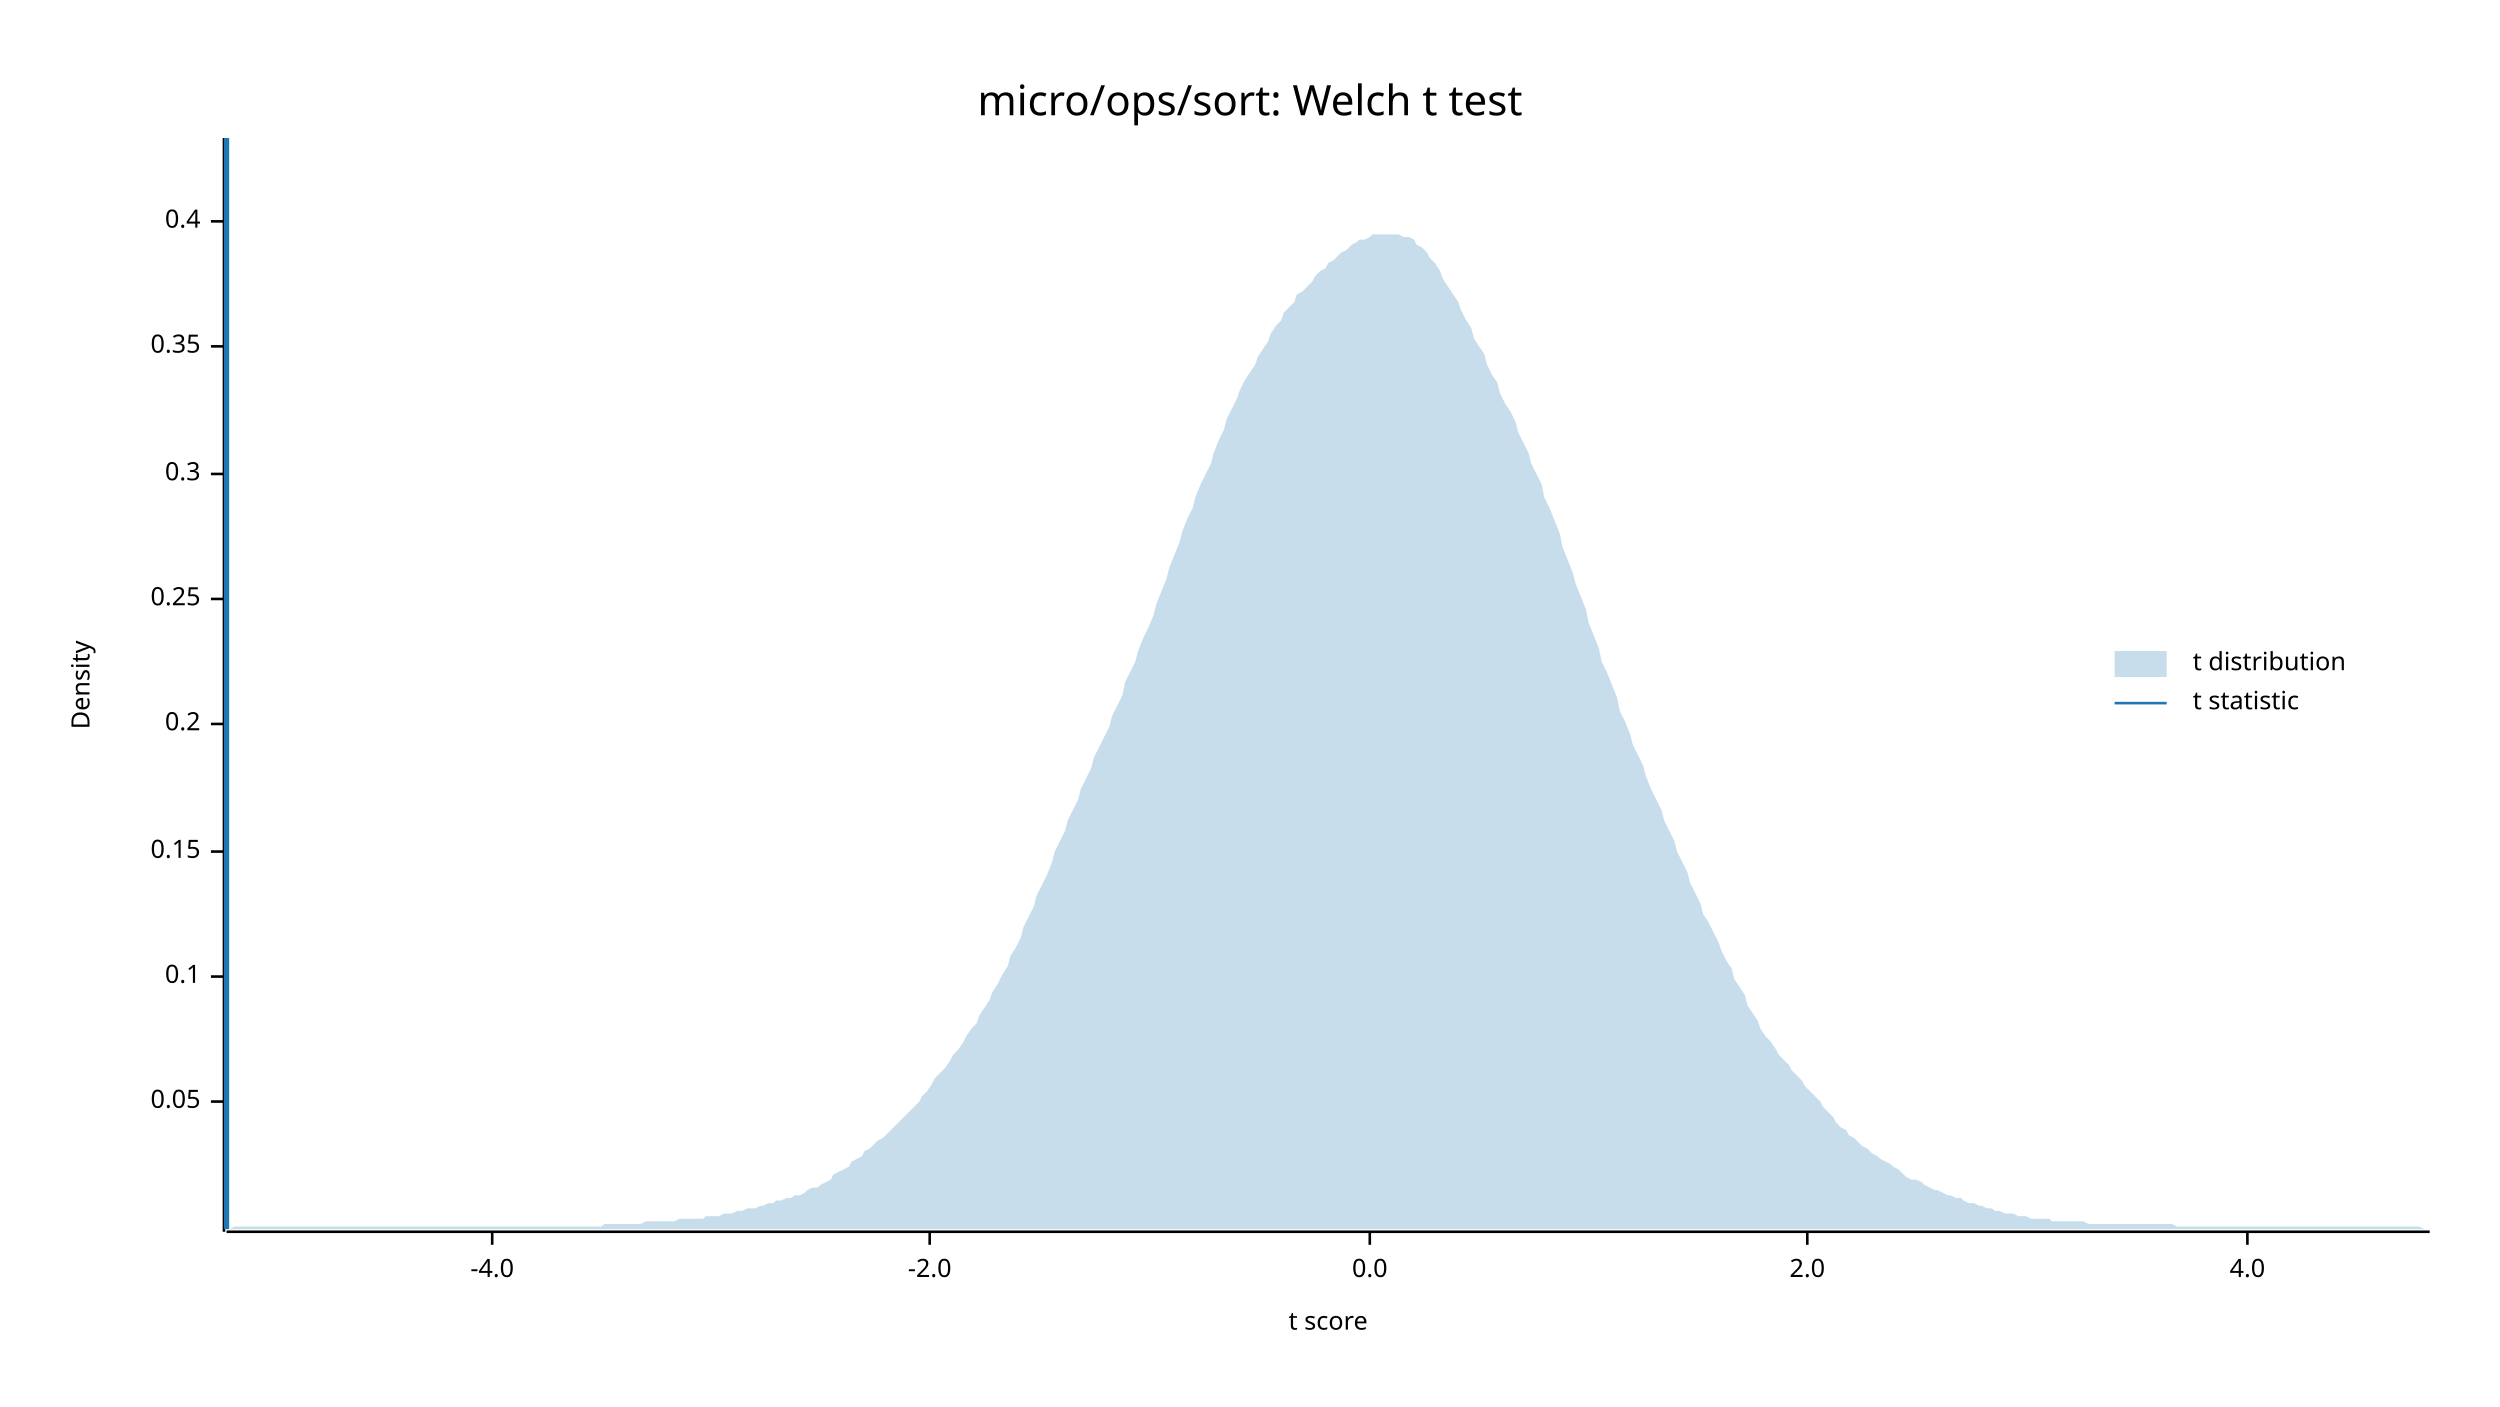
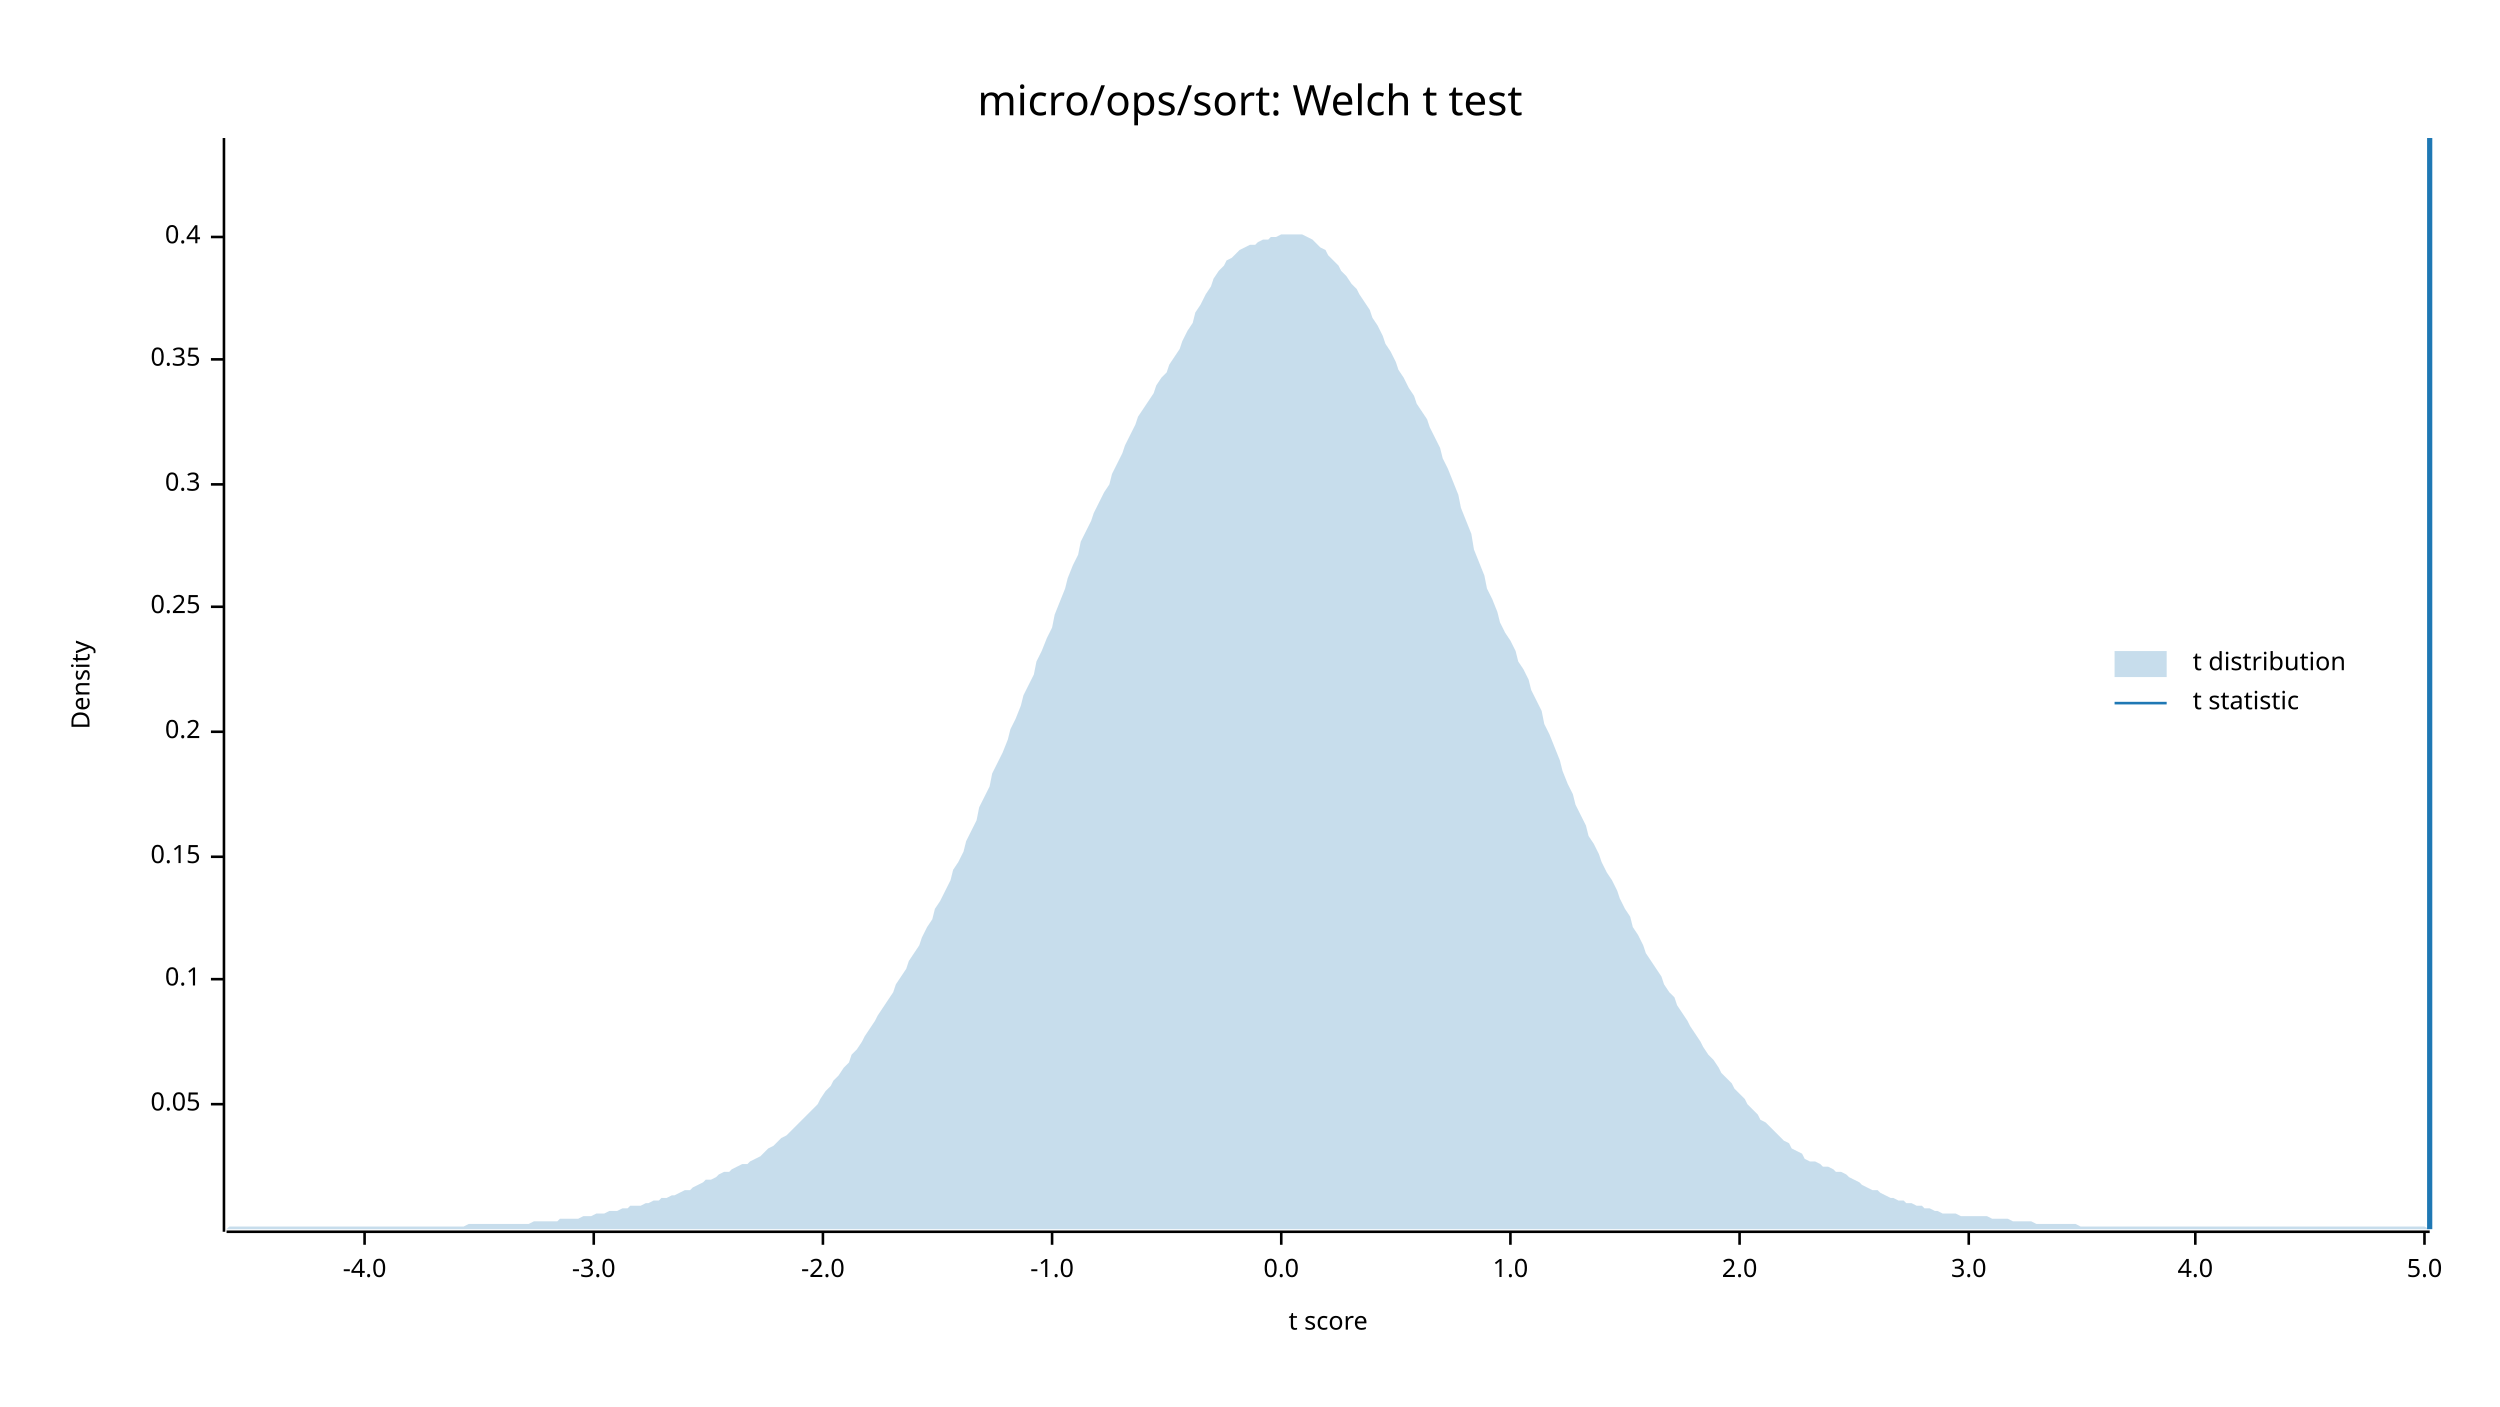
<svg xmlns="http://www.w3.org/2000/svg" width="960" height="540" viewBox="0 0 960 540">
  <text x="480" y="32" dy="0.76em" text-anchor="middle" font-family="sans-serif" font-size="16.129" opacity="1" fill="#000000">
micro/ops/sort: Welch t test
</text>
  <text x="27" y="263" dy="0.76em" text-anchor="middle" font-family="sans-serif" font-size="9.677" opacity="1" fill="#000000" transform="rotate(270, 27, 263)">
Density
</text>
  <text x="510" y="513" dy="-0.5ex" text-anchor="middle" font-family="sans-serif" font-size="9.677" opacity="1" fill="#000000">
t score
</text>
  <polyline fill="none" opacity="1" stroke="#000000" stroke-width="1" points="86,53 86,473 " />
-   <text x="77" y="423" dy="0.5ex" text-anchor="end" font-family="sans-serif" font-size="9.677" opacity="1" fill="#000000">
+   <text x="77" y="424" dy="0.5ex" text-anchor="end" font-family="sans-serif" font-size="9.677" opacity="1" fill="#000000">
0.05
</text>
-   <polyline fill="none" opacity="1" stroke="#000000" stroke-width="1" points="81,423 86,423 " />
-   <text x="77" y="375" dy="0.5ex" text-anchor="end" font-family="sans-serif" font-size="9.677" opacity="1" fill="#000000">
+   <polyline fill="none" opacity="1" stroke="#000000" stroke-width="1" points="81,424 86,424 " />
+   <text x="77" y="376" dy="0.5ex" text-anchor="end" font-family="sans-serif" font-size="9.677" opacity="1" fill="#000000">
0.1
</text>
-   <polyline fill="none" opacity="1" stroke="#000000" stroke-width="1" points="81,375 86,375 " />
-   <text x="77" y="327" dy="0.5ex" text-anchor="end" font-family="sans-serif" font-size="9.677" opacity="1" fill="#000000">
+   <polyline fill="none" opacity="1" stroke="#000000" stroke-width="1" points="81,376 86,376 " />
+   <text x="77" y="329" dy="0.5ex" text-anchor="end" font-family="sans-serif" font-size="9.677" opacity="1" fill="#000000">
0.15
</text>
-   <polyline fill="none" opacity="1" stroke="#000000" stroke-width="1" points="81,327 86,327 " />
-   <text x="77" y="278" dy="0.5ex" text-anchor="end" font-family="sans-serif" font-size="9.677" opacity="1" fill="#000000">
+   <polyline fill="none" opacity="1" stroke="#000000" stroke-width="1" points="81,329 86,329 " />
+   <text x="77" y="281" dy="0.5ex" text-anchor="end" font-family="sans-serif" font-size="9.677" opacity="1" fill="#000000">
0.2
</text>
-   <polyline fill="none" opacity="1" stroke="#000000" stroke-width="1" points="81,278 86,278 " />
-   <text x="77" y="230" dy="0.5ex" text-anchor="end" font-family="sans-serif" font-size="9.677" opacity="1" fill="#000000">
+   <polyline fill="none" opacity="1" stroke="#000000" stroke-width="1" points="81,281 86,281 " />
+   <text x="77" y="233" dy="0.5ex" text-anchor="end" font-family="sans-serif" font-size="9.677" opacity="1" fill="#000000">
0.25
</text>
-   <polyline fill="none" opacity="1" stroke="#000000" stroke-width="1" points="81,230 86,230 " />
-   <text x="77" y="182" dy="0.5ex" text-anchor="end" font-family="sans-serif" font-size="9.677" opacity="1" fill="#000000">
+   <polyline fill="none" opacity="1" stroke="#000000" stroke-width="1" points="81,233 86,233 " />
+   <text x="77" y="186" dy="0.5ex" text-anchor="end" font-family="sans-serif" font-size="9.677" opacity="1" fill="#000000">
0.3
</text>
-   <polyline fill="none" opacity="1" stroke="#000000" stroke-width="1" points="81,182 86,182 " />
-   <text x="77" y="133" dy="0.5ex" text-anchor="end" font-family="sans-serif" font-size="9.677" opacity="1" fill="#000000">
+   <polyline fill="none" opacity="1" stroke="#000000" stroke-width="1" points="81,186 86,186 " />
+   <text x="77" y="138" dy="0.5ex" text-anchor="end" font-family="sans-serif" font-size="9.677" opacity="1" fill="#000000">
0.35
</text>
-   <polyline fill="none" opacity="1" stroke="#000000" stroke-width="1" points="81,133 86,133 " />
-   <text x="77" y="85" dy="0.5ex" text-anchor="end" font-family="sans-serif" font-size="9.677" opacity="1" fill="#000000">
+   <polyline fill="none" opacity="1" stroke="#000000" stroke-width="1" points="81,138 86,138 " />
+   <text x="77" y="91" dy="0.5ex" text-anchor="end" font-family="sans-serif" font-size="9.677" opacity="1" fill="#000000">
0.4
</text>
-   <polyline fill="none" opacity="1" stroke="#000000" stroke-width="1" points="81,85 86,85 " />
+   <polyline fill="none" opacity="1" stroke="#000000" stroke-width="1" points="81,91 86,91 " />
  <polyline fill="none" opacity="1" stroke="#000000" stroke-width="1" points="87,473 933,473 " />
-   <text x="189" y="483" dy="0.76em" text-anchor="middle" font-family="sans-serif" font-size="9.677" opacity="1" fill="#000000">
+   <text x="140" y="483" dy="0.76em" text-anchor="middle" font-family="sans-serif" font-size="9.677" opacity="1" fill="#000000">
-4.0
</text>
-   <polyline fill="none" opacity="1" stroke="#000000" stroke-width="1" points="189,473 189,478 " />
-   <text x="357" y="483" dy="0.76em" text-anchor="middle" font-family="sans-serif" font-size="9.677" opacity="1" fill="#000000">
+   <polyline fill="none" opacity="1" stroke="#000000" stroke-width="1" points="140,473 140,478 " />
+   <text x="228" y="483" dy="0.76em" text-anchor="middle" font-family="sans-serif" font-size="9.677" opacity="1" fill="#000000">
+ -3.0
+ </text>
+   <polyline fill="none" opacity="1" stroke="#000000" stroke-width="1" points="228,473 228,478 " />
+   <text x="316" y="483" dy="0.76em" text-anchor="middle" font-family="sans-serif" font-size="9.677" opacity="1" fill="#000000">
-2.0
</text>
-   <polyline fill="none" opacity="1" stroke="#000000" stroke-width="1" points="357,473 357,478 " />
-   <text x="526" y="483" dy="0.76em" text-anchor="middle" font-family="sans-serif" font-size="9.677" opacity="1" fill="#000000">
+   <polyline fill="none" opacity="1" stroke="#000000" stroke-width="1" points="316,473 316,478 " />
+   <text x="404" y="483" dy="0.76em" text-anchor="middle" font-family="sans-serif" font-size="9.677" opacity="1" fill="#000000">
+ -1.0
+ </text>
+   <polyline fill="none" opacity="1" stroke="#000000" stroke-width="1" points="404,473 404,478 " />
+   <text x="492" y="483" dy="0.76em" text-anchor="middle" font-family="sans-serif" font-size="9.677" opacity="1" fill="#000000">
0.0
</text>
-   <polyline fill="none" opacity="1" stroke="#000000" stroke-width="1" points="526,473 526,478 " />
-   <text x="694" y="483" dy="0.76em" text-anchor="middle" font-family="sans-serif" font-size="9.677" opacity="1" fill="#000000">
+   <polyline fill="none" opacity="1" stroke="#000000" stroke-width="1" points="492,473 492,478 " />
+   <text x="580" y="483" dy="0.76em" text-anchor="middle" font-family="sans-serif" font-size="9.677" opacity="1" fill="#000000">
+ 1.0
+ </text>
+   <polyline fill="none" opacity="1" stroke="#000000" stroke-width="1" points="580,473 580,478 " />
+   <text x="668" y="483" dy="0.76em" text-anchor="middle" font-family="sans-serif" font-size="9.677" opacity="1" fill="#000000">
2.0
</text>
-   <polyline fill="none" opacity="1" stroke="#000000" stroke-width="1" points="694,473 694,478 " />
-   <text x="863" y="483" dy="0.76em" text-anchor="middle" font-family="sans-serif" font-size="9.677" opacity="1" fill="#000000">
+   <polyline fill="none" opacity="1" stroke="#000000" stroke-width="1" points="668,473 668,478 " />
+   <text x="756" y="483" dy="0.76em" text-anchor="middle" font-family="sans-serif" font-size="9.677" opacity="1" fill="#000000">
+ 3.0
+ </text>
+   <polyline fill="none" opacity="1" stroke="#000000" stroke-width="1" points="756,473 756,478 " />
+   <text x="843" y="483" dy="0.76em" text-anchor="middle" font-family="sans-serif" font-size="9.677" opacity="1" fill="#000000">
4.0
</text>
-   <polyline fill="none" opacity="1" stroke="#000000" stroke-width="1" points="863,473 863,478 " />
-   <polygon opacity="0.25" fill="#1F78B4" points="87,472 88,472 90,471 92,471 93,471 95,471 97,471 98,471 100,471 102,471 103,471 105,471 107,471 109,471 110,471 112,471 114,471 115,471 117,471 119,471 120,471 122,471 124,471 125,471 127,471 129,471 131,471 132,471 134,471 136,471 137,471 139,471 141,471 142,471 144,471 146,471 148,471 149,471 151,471 153,471 154,471 156,471 158,471 159,471 161,471 163,471 164,471 166,471 168,471 170,471 171,471 173,471 175,471 176,471 178,471 180,471 181,471 183,471 185,471 187,471 188,471 190,471 192,471 193,471 195,471 197,471 198,471 200,471 202,471 203,471 205,471 207,471 209,471 210,471 212,471 214,471 215,471 217,471 219,471 220,471 222,471 224,471 226,471 227,471 229,471 231,471 232,470 234,470 236,470 237,470 239,470 241,470 242,470 244,470 246,470 248,469 249,469 251,469 253,469 254,469 256,469 258,469 259,469 261,468 263,468 265,468 266,468 268,468 270,468 271,467 273,467 275,467 276,467 278,466 280,466 281,466 283,465 285,465 287,464 288,464 290,464 292,463 293,463 295,462 297,462 298,461 300,461 302,460 304,460 305,459 307,459 309,458 310,457 312,456 314,456 315,455 317,454 319,453 320,451 322,450 324,449 326,448 327,446 329,445 331,444 332,442 334,441 336,439 337,438 339,437 341,435 343,433 344,432 346,430 348,428 349,427 351,425 353,423 354,421 356,419 358,416 359,414 361,412 363,410 365,407 366,405 368,403 370,400 371,398 373,395 375,393 376,390 378,387 380,384 381,381 383,378 385,374 387,371 388,367 390,364 392,360 393,356 395,352 397,348 398,344 400,340 402,336 404,331 405,327 407,323 409,319 410,315 412,311 414,307 415,303 417,299 419,295 420,291 422,287 424,283 426,279 427,275 429,271 431,267 432,262 434,258 436,254 437,250 439,245 441,241 443,236 444,232 446,227 448,222 449,218 451,213 453,208 454,204 456,199 458,195 459,191 461,186 463,182 465,178 466,174 468,169 470,165 471,161 473,157 475,153 476,150 478,146 480,143 482,140 483,137 485,134 487,131 488,128 490,125 492,123 493,120 495,118 497,116 498,113 500,112 502,110 504,108 505,106 507,104 509,103 510,101 512,100 514,98 515,97 517,96 519,94 521,93 522,92 524,92 526,91 527,90 529,90 531,90 532,90 534,90 536,90 537,90 539,91 541,91 543,92 544,94 546,95 548,97 549,99 551,101 553,104 554,107 556,110 558,113 560,116 561,119 563,123 565,126 566,130 568,133 570,136 571,140 573,144 575,147 576,151 578,155 580,158 582,162 583,166 585,170 587,174 588,178 590,182 592,186 593,191 595,195 597,200 599,205 600,210 602,215 604,220 605,224 607,229 609,234 610,239 612,244 614,249 615,254 617,258 619,263 621,268 622,273 624,277 626,282 627,286 629,290 631,294 632,298 634,303 636,307 638,311 639,315 641,319 643,323 644,327 646,331 648,335 649,339 651,343 653,347 654,351 656,354 658,358 660,362 661,365 663,369 665,372 666,376 668,379 670,382 671,386 673,389 675,392 676,395 678,398 680,400 682,403 683,405 685,407 687,409 688,411 690,413 692,415 693,417 695,419 697,421 699,423 700,425 702,427 704,429 705,431 707,433 709,434 710,436 712,437 714,439 715,440 717,441 719,443 721,444 722,445 724,446 726,447 727,448 729,449 731,451 732,452 734,453 736,453 738,454 739,455 741,456 743,457 744,457 746,458 748,459 749,459 751,460 753,460 754,461 756,462 758,462 760,463 761,463 763,464 765,464 766,465 768,465 770,466 771,466 773,466 775,467 777,467 778,467 780,468 782,468 783,468 785,468 787,468 788,469 790,469 792,469 793,469 795,469 797,469 799,469 800,469 802,470 804,470 805,470 807,470 809,470 810,470 812,470 814,470 816,470 817,470 819,470 821,470 822,470 824,470 826,470 827,470 829,470 831,470 832,470 834,470 836,471 838,471 839,471 841,471 843,471 844,471 846,471 848,471 849,471 851,471 853,471 855,471 856,471 858,471 860,471 861,471 863,471 865,471 866,471 868,471 870,471 871,471 873,471 875,471 877,471 878,471 880,471 882,471 883,471 885,471 887,471 888,471 890,471 892,471 894,471 895,471 897,471 899,471 900,471 902,471 904,471 905,471 907,471 909,471 910,471 912,471 914,471 916,471 917,471 919,471 921,471 922,471 924,471 926,471 927,471 929,471 931,472 933,472 933,472 87,472 " />
-   <polyline fill="none" opacity="1" stroke="#1F78B4" stroke-width="2" points="87,472 87,53 " />
+   <polyline fill="none" opacity="1" stroke="#000000" stroke-width="1" points="843,473 843,478 " />
+   <text x="931" y="483" dy="0.76em" text-anchor="middle" font-family="sans-serif" font-size="9.677" opacity="1" fill="#000000">
+ 5.0
+ </text>
+   <polyline fill="none" opacity="1" stroke="#000000" stroke-width="1" points="931,473 931,478 " />
+   <polygon opacity="0.25" fill="#1F78B4" points="87,472 88,471 90,471 92,471 93,471 95,471 97,471 98,471 100,471 102,471 103,471 105,471 107,471 109,471 110,471 112,471 114,471 115,471 117,471 119,471 120,471 122,471 124,471 125,471 127,471 129,471 131,471 132,471 134,471 136,471 137,471 139,471 141,471 142,471 144,471 146,471 148,471 149,471 151,471 153,471 154,471 156,471 158,471 159,471 161,471 163,471 164,471 166,471 168,471 170,471 171,471 173,471 175,471 176,471 178,471 180,470 181,470 183,470 185,470 187,470 188,470 190,470 192,470 193,470 195,470 197,470 198,470 200,470 202,470 203,470 205,469 207,469 209,469 210,469 212,469 214,469 215,468 217,468 219,468 220,468 222,468 224,467 226,467 227,467 229,466 231,466 232,466 234,465 236,465 237,465 239,464 241,464 242,463 244,463 246,463 248,462 249,462 251,461 253,461 254,460 256,460 258,459 259,459 261,458 263,457 265,457 266,456 268,455 270,454 271,453 273,453 275,452 276,451 278,450 280,450 281,449 283,448 285,447 287,447 288,446 290,445 292,444 293,443 295,441 297,440 298,439 300,437 302,436 304,434 305,433 307,431 309,429 310,428 312,426 314,424 315,422 317,419 319,417 320,415 322,413 324,410 326,408 327,405 329,403 331,400 332,398 334,395 336,392 337,390 339,387 341,384 343,381 344,378 346,375 348,372 349,369 351,366 353,363 354,360 356,356 358,353 359,349 361,346 363,342 365,338 366,334 368,331 370,327 371,323 373,319 375,315 376,310 378,306 380,302 381,297 383,293 385,289 387,284 388,280 390,276 392,271 393,267 395,263 397,259 398,254 400,250 402,245 404,241 405,236 407,231 409,226 410,222 412,217 414,213 415,208 417,204 419,200 420,197 422,193 424,189 426,186 427,182 429,178 431,174 432,171 434,167 436,163 437,160 439,157 441,154 443,151 444,148 446,145 448,143 449,140 451,137 453,134 454,131 456,127 458,124 459,120 461,117 463,113 465,110 466,107 468,104 470,102 471,100 473,99 475,97 476,96 478,95 480,94 482,94 483,93 485,92 487,92 488,91 490,91 492,90 493,90 495,90 497,90 498,90 500,90 502,91 504,92 505,93 507,95 509,96 510,98 512,100 514,102 515,104 517,106 519,109 521,111 522,113 524,116 526,119 527,122 529,125 531,129 532,132 534,135 536,139 537,142 539,145 541,149 543,152 544,155 546,158 548,161 549,164 551,168 553,172 554,176 556,180 558,185 560,190 561,195 563,200 565,205 566,211 568,216 570,221 571,226 573,230 575,235 576,239 578,243 580,246 582,250 583,254 585,257 587,261 588,265 590,269 592,273 593,278 595,282 597,287 599,292 600,296 602,301 604,305 605,309 607,313 609,317 610,321 612,324 614,328 615,331 617,335 619,338 621,342 622,345 624,349 626,352 627,356 629,359 631,363 632,366 634,369 636,372 638,375 639,378 641,381 643,383 644,386 646,389 648,392 649,394 651,397 653,400 654,402 656,405 658,407 660,410 661,412 663,414 665,416 666,418 668,420 670,422 671,424 673,426 675,428 676,430 678,431 680,433 682,435 683,436 685,438 687,439 688,441 690,442 692,443 693,445 695,446 697,446 699,447 700,448 702,448 704,449 705,450 707,450 709,451 710,452 712,453 714,454 715,455 717,456 719,457 721,457 722,458 724,459 726,460 727,460 729,461 731,461 732,462 734,462 736,463 738,463 739,464 741,464 743,465 744,465 746,466 748,466 749,466 751,466 753,467 754,467 756,467 758,467 760,467 761,467 763,467 765,468 766,468 768,468 770,468 771,468 773,469 775,469 777,469 778,469 780,469 782,470 783,470 785,470 787,470 788,470 790,470 792,470 793,470 795,470 797,470 799,471 800,471 802,471 804,471 805,471 807,471 809,471 810,471 812,471 814,471 816,471 817,471 819,471 821,471 822,471 824,471 826,471 827,471 829,471 831,471 832,471 834,471 836,471 838,471 839,471 841,471 843,471 844,471 846,471 848,471 849,471 851,471 853,471 855,471 856,471 858,471 860,471 861,471 863,471 865,471 866,471 868,471 870,471 871,471 873,471 875,471 877,471 878,471 880,471 882,471 883,471 885,471 887,471 888,471 890,471 892,471 894,471 895,471 897,471 899,471 900,471 902,471 904,471 905,471 907,471 909,471 910,471 912,471 914,471 916,471 917,471 919,471 921,471 922,471 924,471 926,471 927,471 929,471 931,471 933,472 933,472 87,472 " />
+   <polyline fill="none" opacity="1" stroke="#1F78B4" stroke-width="2" points="933,472 933,53 " />
  <text x="842" y="250" dy="0.76em" text-anchor="start" font-family="sans-serif" font-size="9.677" opacity="1" fill="#000000">
t distribution
</text>
  <text x="842" y="265" dy="0.76em" text-anchor="start" font-family="sans-serif" font-size="9.677" opacity="1" fill="#000000">
t statistic
</text>
  <rect x="812" y="250" width="20" height="10" opacity="0.25" fill="#1F78B4" stroke="none" />
  <polyline fill="none" opacity="1" stroke="#1F78B4" stroke-width="1" points="812,270 832,270 " />
</svg>
